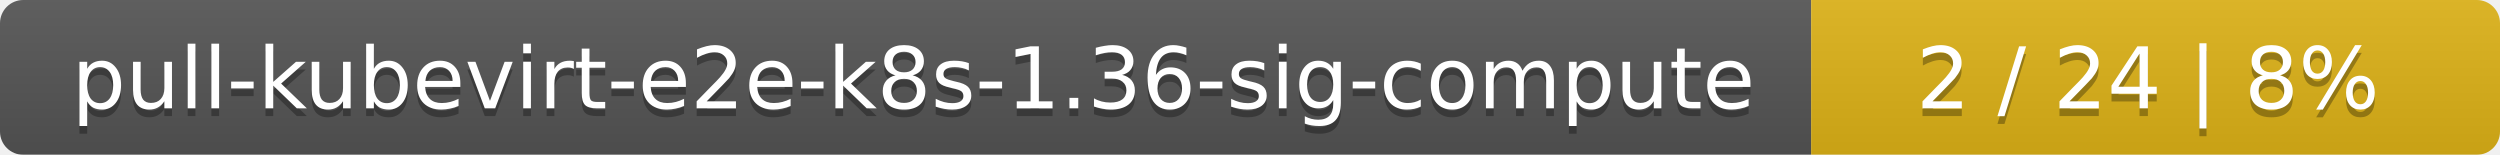
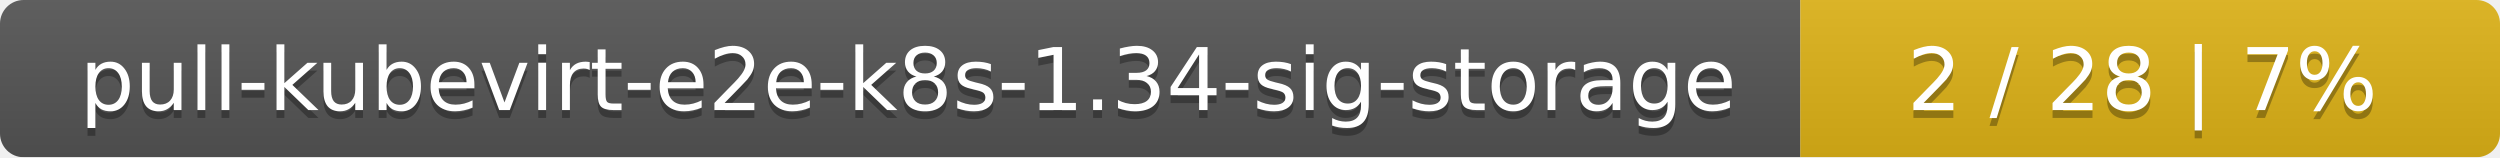
- <svg xmlns="http://www.w3.org/2000/svg" width="323" height="20">
+ <svg xmlns="http://www.w3.org/2000/svg" width="318" height="20">
  <linearGradient id="smooth" x2="0" y2="100%">
    <stop offset="0" stop-color="#bbb" stop-opacity=".1" />
    <stop offset="1" stop-opacity=".1" />
  </linearGradient>
  <mask id="round">
-     <rect width="323" height="20" rx="3" fill="#fff" />
+     <rect width="318" height="20" rx="3" fill="#fff" />
  </mask>
  <g mask="url(#round)">
-     <rect width="234" height="20" fill="#555" />
-     <rect x="234" width="89" height="20" fill="#dfb317" />
-     <rect width="323" height="20" fill="url(#smooth)" />
+     <rect width="229" height="20" fill="#555" />
+     <rect x="229" width="89" height="20" fill="#dfb317" />
+     <rect width="318" height="20" fill="url(#smooth)" />
  </g>
  <g fill="#fff" text-anchor="middle" font-family="DejaVu Sans,Verdana,Geneva,sans-serif" font-size="11">
-     <text x="118" y="15" fill="#010101" fill-opacity=".3">pull-kubevirt-e2e-k8s-1.36-sig-compute</text>
-     <text x="118" y="14">pull-kubevirt-e2e-k8s-1.36-sig-compute</text>
-     <text x="277.5" y="15" fill="#010101" fill-opacity=".3">2 / 24    |    8%</text>
-     <text x="277.5" y="14">2 / 24    |    8%</text>
+     <text x="115.5" y="15" fill="#010101" fill-opacity=".3">pull-kubevirt-e2e-k8s-1.34-sig-storage</text>
+     <text x="115.5" y="14">pull-kubevirt-e2e-k8s-1.34-sig-storage</text>
+     <text x="272.5" y="15" fill="#010101" fill-opacity=".3">2 / 28    |    7%</text>
+     <text x="272.5" y="14">2 / 28    |    7%</text>
  </g>
</svg>
